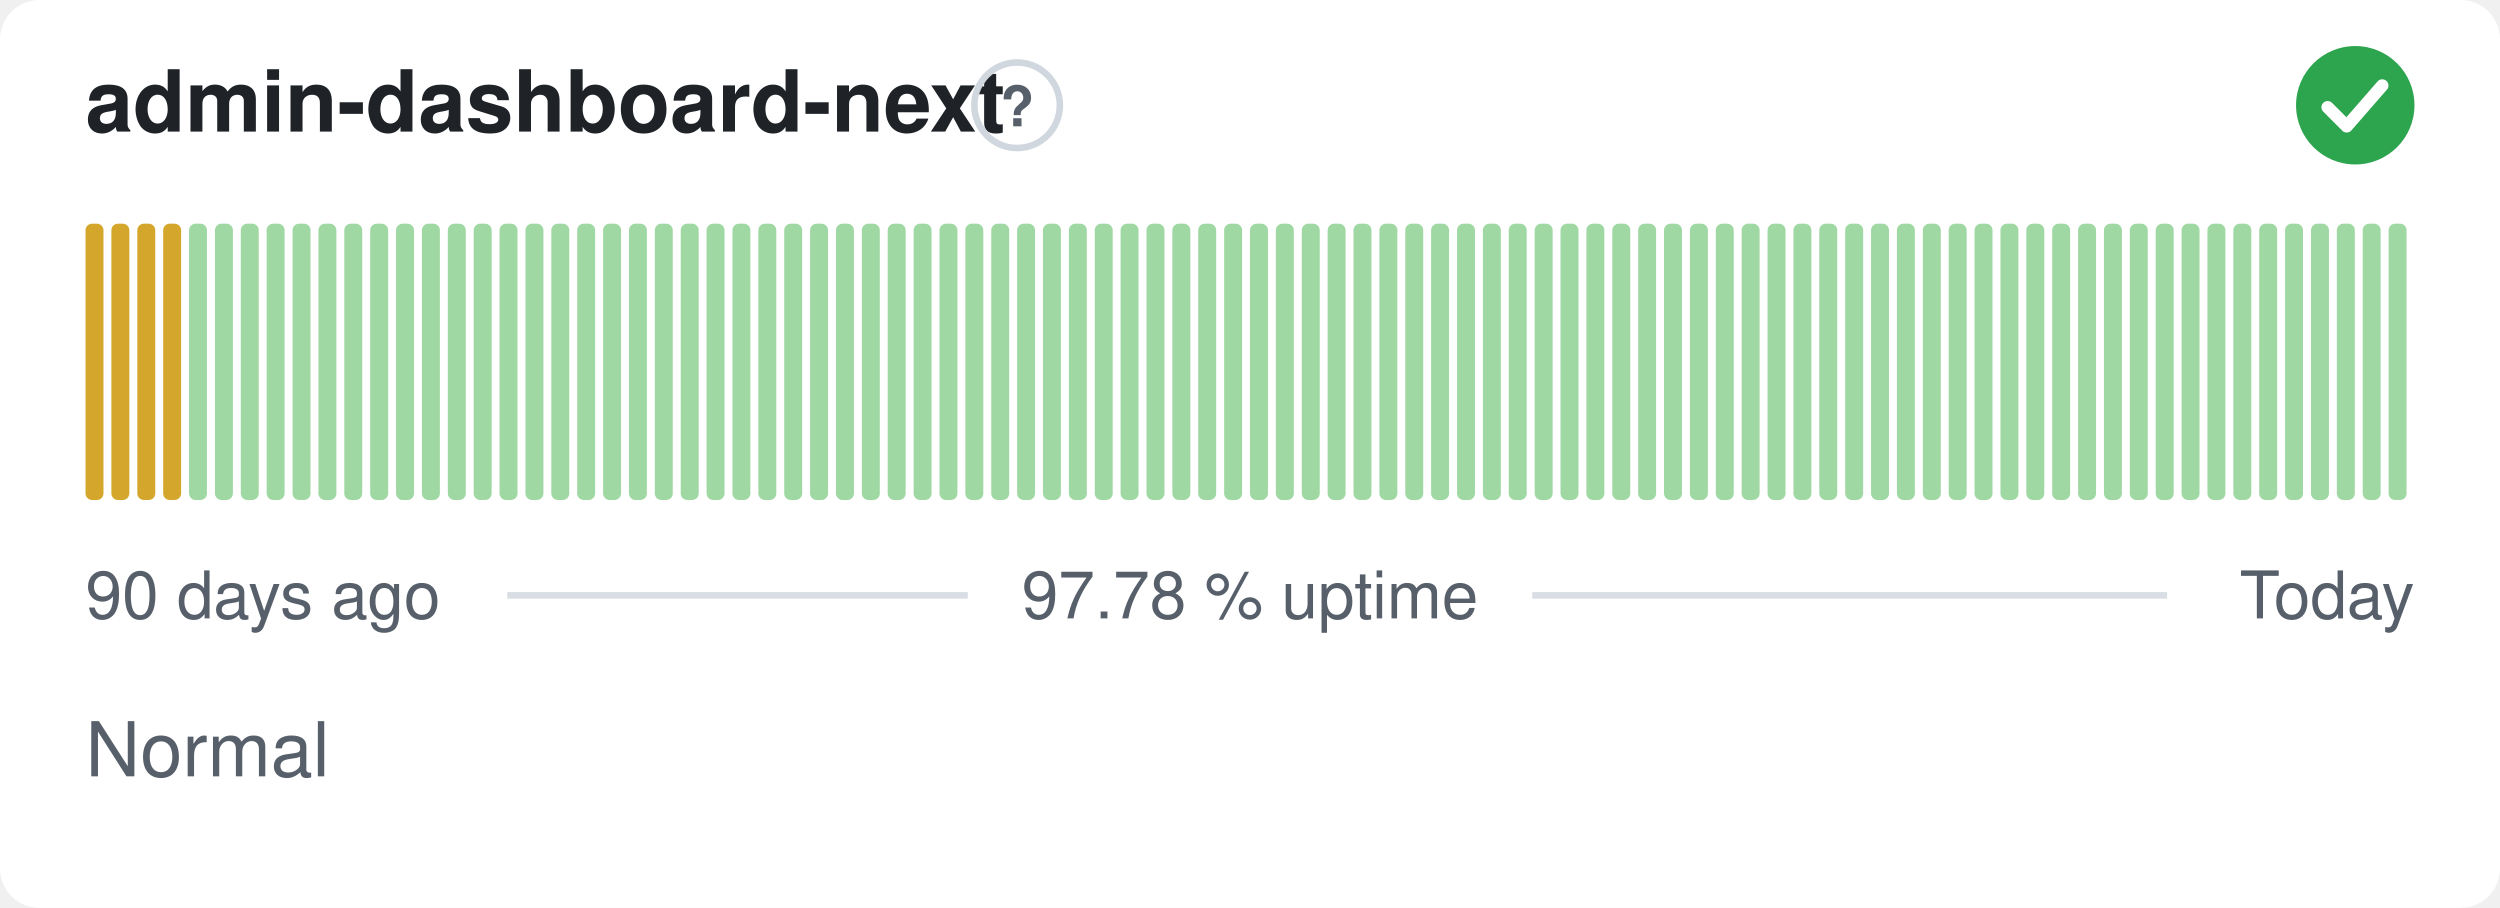
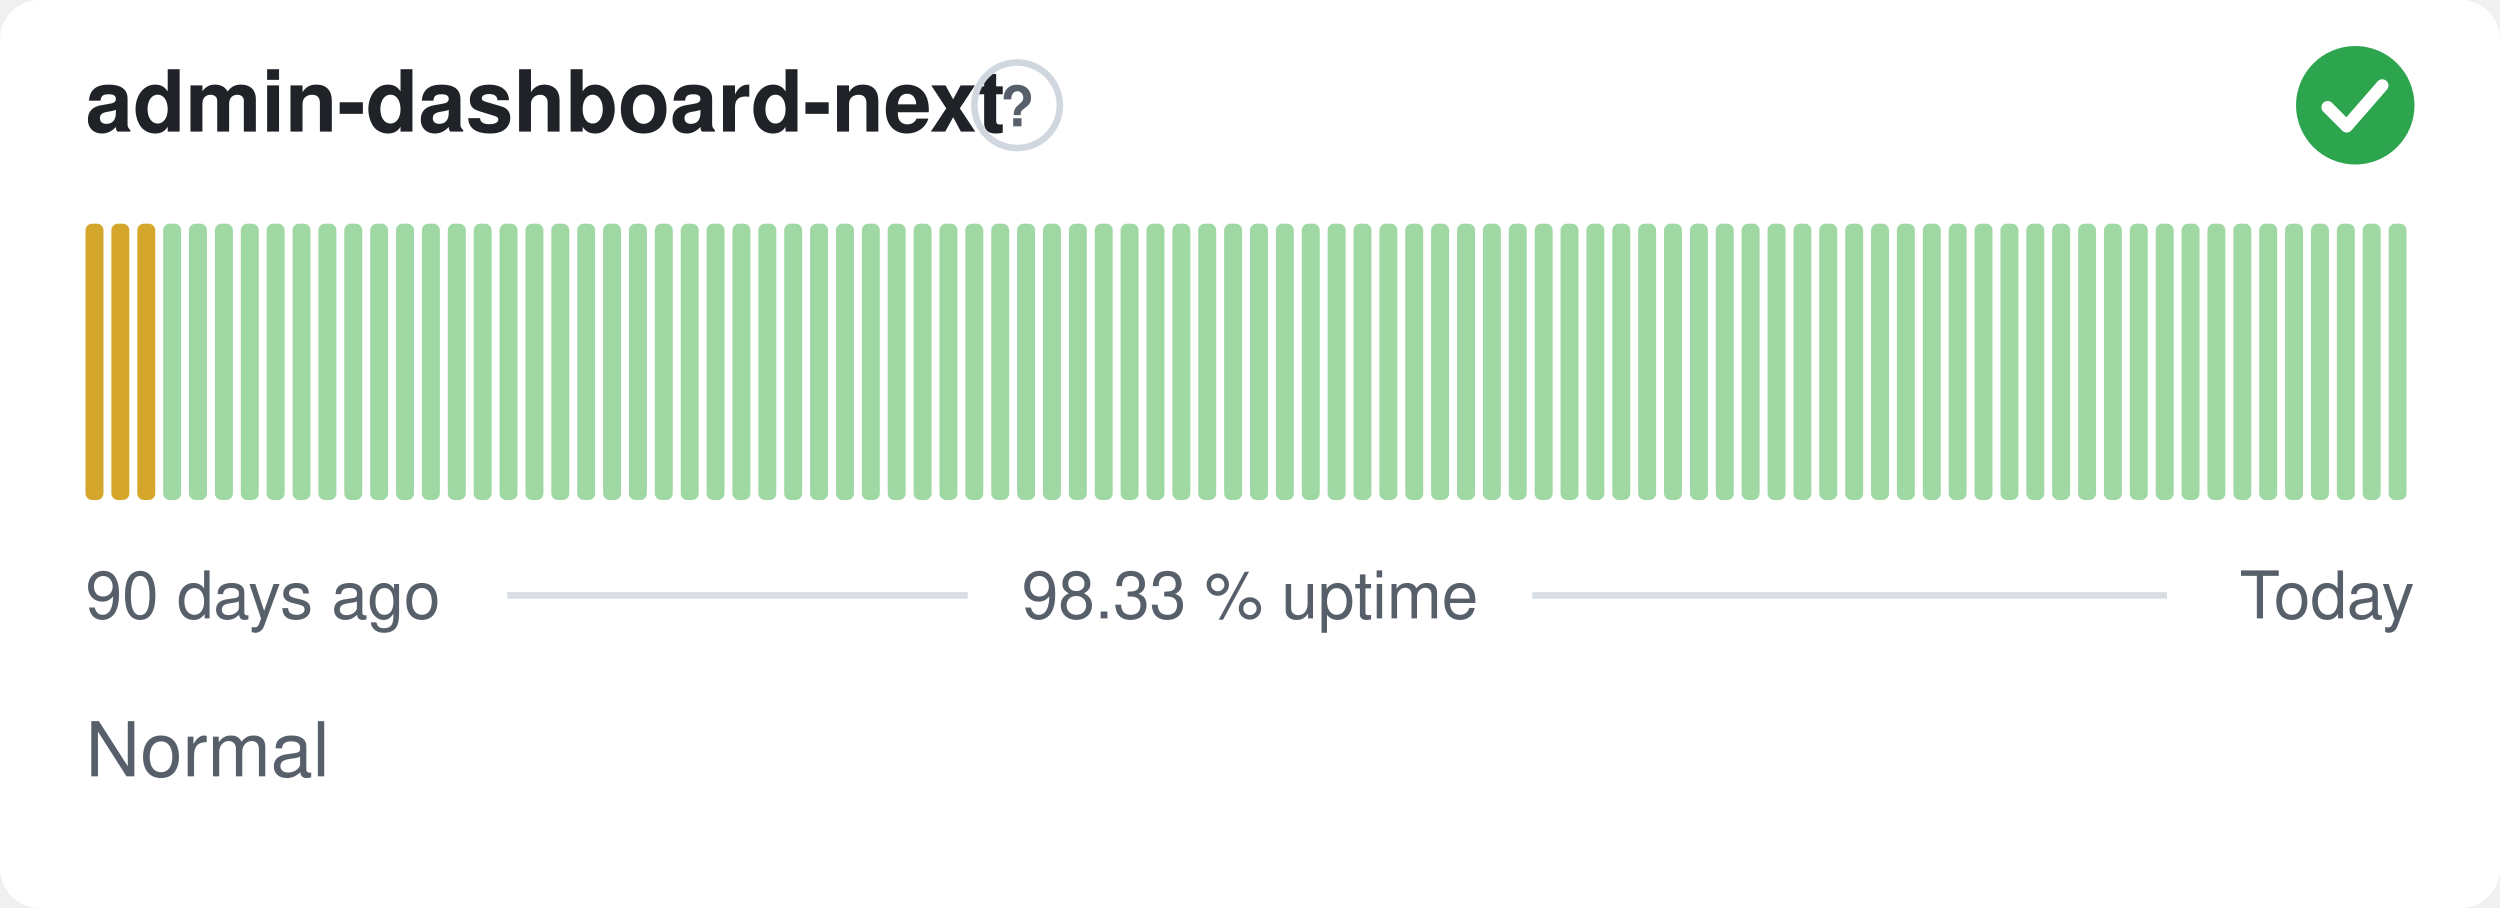
- <svg xmlns="http://www.w3.org/2000/svg" width="380" height="138" viewBox="0 0 380 138" role="img" aria-label="admin-dashboard-next: Normal, 97.78 % uptime over the last 90 days" font-family="-apple-system,BlinkMacSystemFont,'Segoe UI',Helvetica,Arial,sans-serif">
+ <svg xmlns="http://www.w3.org/2000/svg" width="380" height="138" viewBox="0 0 380 138" role="img" aria-label="admin-dashboard-next: Normal, 98.33 % uptime over the last 90 days" font-family="-apple-system,BlinkMacSystemFont,'Segoe UI',Helvetica,Arial,sans-serif">
  <style>
    @media (prefers-color-scheme: dark) {
      .bg { fill: #0d1117 }
      .title { fill: #e6edf3 }
      .muted { fill: #8b949e }
      .hint { stroke: #30363d }
      .rule { stroke: #30363d }
      .nodata { fill: #21262d }
    }
  </style>
  <rect class="bg" width="380" height="138" rx="6" fill="#ffffff" />
  <text class="title" x="13" y="20" font-size="13" font-weight="600" fill="#1f2328">admin-dashboard-next</text>
  <circle class="hint" cx="154.6" cy="16" r="6.5" fill="none" stroke="#d0d7de" stroke-width="1" />
  <text class="muted" x="154.6" y="19.2" text-anchor="middle" font-size="8.5" font-weight="700" fill="#57606a">?</text>
  <circle cx="358" cy="16" r="9" fill="#2da44e" />
  <path d="M353.80 16.30l2.90 2.90 5.40 -6.20" fill="none" stroke="#fff" stroke-width="1.89" stroke-linecap="round" stroke-linejoin="round" />
  <rect x="13.00" y="34.00" width="2.73" height="42.00" rx="1" fill="#d4a72c" />
  <rect x="16.93" y="34.00" width="2.73" height="42.00" rx="1" fill="#d4a72c" />
  <rect x="20.87" y="34.00" width="2.73" height="42.00" rx="1" fill="#d4a72c" />
-   <rect x="24.80" y="34.00" width="2.73" height="42.00" rx="1" fill="#d4a72c" />
+   <rect x="24.80" y="34.00" width="2.73" height="42.00" rx="1" fill="#9fd8a3" />
  <rect x="28.73" y="34.00" width="2.73" height="42.00" rx="1" fill="#9fd8a3" />
  <rect x="32.67" y="34.00" width="2.73" height="42.00" rx="1" fill="#9fd8a3" />
  <rect x="36.60" y="34.00" width="2.73" height="42.00" rx="1" fill="#9fd8a3" />
  <rect x="40.53" y="34.00" width="2.73" height="42.00" rx="1" fill="#9fd8a3" />
  <rect x="44.47" y="34.00" width="2.73" height="42.00" rx="1" fill="#9fd8a3" />
  <rect x="48.40" y="34.00" width="2.73" height="42.00" rx="1" fill="#9fd8a3" />
  <rect x="52.33" y="34.00" width="2.73" height="42.00" rx="1" fill="#9fd8a3" />
  <rect x="56.27" y="34.00" width="2.73" height="42.00" rx="1" fill="#9fd8a3" />
  <rect x="60.20" y="34.00" width="2.73" height="42.00" rx="1" fill="#9fd8a3" />
  <rect x="64.13" y="34.00" width="2.73" height="42.00" rx="1" fill="#9fd8a3" />
  <rect x="68.07" y="34.00" width="2.73" height="42.00" rx="1" fill="#9fd8a3" />
  <rect x="72.00" y="34.00" width="2.73" height="42.00" rx="1" fill="#9fd8a3" />
  <rect x="75.93" y="34.00" width="2.73" height="42.00" rx="1" fill="#9fd8a3" />
  <rect x="79.87" y="34.00" width="2.73" height="42.00" rx="1" fill="#9fd8a3" />
  <rect x="83.80" y="34.00" width="2.73" height="42.00" rx="1" fill="#9fd8a3" />
  <rect x="87.73" y="34.00" width="2.73" height="42.00" rx="1" fill="#9fd8a3" />
  <rect x="91.67" y="34.00" width="2.73" height="42.00" rx="1" fill="#9fd8a3" />
  <rect x="95.60" y="34.00" width="2.73" height="42.00" rx="1" fill="#9fd8a3" />
  <rect x="99.53" y="34.00" width="2.73" height="42.00" rx="1" fill="#9fd8a3" />
  <rect x="103.47" y="34.00" width="2.73" height="42.00" rx="1" fill="#9fd8a3" />
  <rect x="107.40" y="34.00" width="2.73" height="42.00" rx="1" fill="#9fd8a3" />
  <rect x="111.33" y="34.00" width="2.73" height="42.00" rx="1" fill="#9fd8a3" />
  <rect x="115.27" y="34.00" width="2.73" height="42.00" rx="1" fill="#9fd8a3" />
  <rect x="119.20" y="34.00" width="2.73" height="42.00" rx="1" fill="#9fd8a3" />
  <rect x="123.13" y="34.00" width="2.73" height="42.00" rx="1" fill="#9fd8a3" />
  <rect x="127.07" y="34.00" width="2.73" height="42.00" rx="1" fill="#9fd8a3" />
  <rect x="131.00" y="34.00" width="2.73" height="42.00" rx="1" fill="#9fd8a3" />
  <rect x="134.93" y="34.00" width="2.73" height="42.00" rx="1" fill="#9fd8a3" />
  <rect x="138.87" y="34.00" width="2.73" height="42.00" rx="1" fill="#9fd8a3" />
  <rect x="142.80" y="34.00" width="2.73" height="42.00" rx="1" fill="#9fd8a3" />
  <rect x="146.73" y="34.00" width="2.73" height="42.00" rx="1" fill="#9fd8a3" />
  <rect x="150.67" y="34.00" width="2.73" height="42.00" rx="1" fill="#9fd8a3" />
  <rect x="154.60" y="34.00" width="2.73" height="42.00" rx="1" fill="#9fd8a3" />
  <rect x="158.53" y="34.00" width="2.73" height="42.00" rx="1" fill="#9fd8a3" />
  <rect x="162.47" y="34.00" width="2.73" height="42.00" rx="1" fill="#9fd8a3" />
  <rect x="166.40" y="34.00" width="2.73" height="42.00" rx="1" fill="#9fd8a3" />
  <rect x="170.33" y="34.00" width="2.73" height="42.00" rx="1" fill="#9fd8a3" />
  <rect x="174.27" y="34.00" width="2.73" height="42.00" rx="1" fill="#9fd8a3" />
  <rect x="178.20" y="34.00" width="2.73" height="42.00" rx="1" fill="#9fd8a3" />
  <rect x="182.13" y="34.00" width="2.73" height="42.00" rx="1" fill="#9fd8a3" />
  <rect x="186.07" y="34.00" width="2.73" height="42.00" rx="1" fill="#9fd8a3" />
  <rect x="190.00" y="34.00" width="2.73" height="42.00" rx="1" fill="#9fd8a3" />
  <rect x="193.93" y="34.00" width="2.73" height="42.00" rx="1" fill="#9fd8a3" />
  <rect x="197.87" y="34.00" width="2.73" height="42.00" rx="1" fill="#9fd8a3" />
  <rect x="201.80" y="34.00" width="2.73" height="42.00" rx="1" fill="#9fd8a3" />
  <rect x="205.73" y="34.00" width="2.73" height="42.00" rx="1" fill="#9fd8a3" />
  <rect x="209.67" y="34.00" width="2.73" height="42.00" rx="1" fill="#9fd8a3" />
  <rect x="213.60" y="34.00" width="2.73" height="42.00" rx="1" fill="#9fd8a3" />
  <rect x="217.53" y="34.00" width="2.73" height="42.00" rx="1" fill="#9fd8a3" />
  <rect x="221.47" y="34.00" width="2.73" height="42.00" rx="1" fill="#9fd8a3" />
  <rect x="225.40" y="34.00" width="2.73" height="42.00" rx="1" fill="#9fd8a3" />
  <rect x="229.33" y="34.00" width="2.73" height="42.00" rx="1" fill="#9fd8a3" />
  <rect x="233.27" y="34.00" width="2.73" height="42.00" rx="1" fill="#9fd8a3" />
  <rect x="237.20" y="34.00" width="2.73" height="42.00" rx="1" fill="#9fd8a3" />
  <rect x="241.13" y="34.00" width="2.73" height="42.00" rx="1" fill="#9fd8a3" />
  <rect x="245.07" y="34.00" width="2.73" height="42.00" rx="1" fill="#9fd8a3" />
  <rect x="249.00" y="34.00" width="2.73" height="42.00" rx="1" fill="#9fd8a3" />
  <rect x="252.93" y="34.00" width="2.73" height="42.00" rx="1" fill="#9fd8a3" />
  <rect x="256.87" y="34.00" width="2.73" height="42.00" rx="1" fill="#9fd8a3" />
  <rect x="260.80" y="34.00" width="2.73" height="42.00" rx="1" fill="#9fd8a3" />
  <rect x="264.73" y="34.00" width="2.73" height="42.00" rx="1" fill="#9fd8a3" />
  <rect x="268.67" y="34.00" width="2.73" height="42.00" rx="1" fill="#9fd8a3" />
  <rect x="272.60" y="34.00" width="2.73" height="42.00" rx="1" fill="#9fd8a3" />
  <rect x="276.53" y="34.00" width="2.73" height="42.00" rx="1" fill="#9fd8a3" />
  <rect x="280.47" y="34.00" width="2.73" height="42.00" rx="1" fill="#9fd8a3" />
  <rect x="284.40" y="34.00" width="2.73" height="42.00" rx="1" fill="#9fd8a3" />
  <rect x="288.33" y="34.00" width="2.73" height="42.00" rx="1" fill="#9fd8a3" />
  <rect x="292.27" y="34.00" width="2.73" height="42.00" rx="1" fill="#9fd8a3" />
  <rect x="296.20" y="34.00" width="2.73" height="42.00" rx="1" fill="#9fd8a3" />
  <rect x="300.13" y="34.00" width="2.73" height="42.00" rx="1" fill="#9fd8a3" />
  <rect x="304.07" y="34.00" width="2.73" height="42.00" rx="1" fill="#9fd8a3" />
  <rect x="308.00" y="34.00" width="2.73" height="42.00" rx="1" fill="#9fd8a3" />
  <rect x="311.93" y="34.00" width="2.73" height="42.00" rx="1" fill="#9fd8a3" />
  <rect x="315.87" y="34.00" width="2.73" height="42.00" rx="1" fill="#9fd8a3" />
  <rect x="319.80" y="34.00" width="2.73" height="42.00" rx="1" fill="#9fd8a3" />
  <rect x="323.73" y="34.00" width="2.73" height="42.00" rx="1" fill="#9fd8a3" />
  <rect x="327.67" y="34.00" width="2.73" height="42.00" rx="1" fill="#9fd8a3" />
  <rect x="331.60" y="34.00" width="2.73" height="42.00" rx="1" fill="#9fd8a3" />
  <rect x="335.53" y="34.00" width="2.73" height="42.00" rx="1" fill="#9fd8a3" />
  <rect x="339.47" y="34.00" width="2.73" height="42.00" rx="1" fill="#9fd8a3" />
  <rect x="343.40" y="34.00" width="2.73" height="42.00" rx="1" fill="#9fd8a3" />
  <rect x="347.33" y="34.00" width="2.73" height="42.00" rx="1" fill="#9fd8a3" />
  <rect x="351.27" y="34.00" width="2.73" height="42.00" rx="1" fill="#9fd8a3" />
  <rect x="355.20" y="34.00" width="2.73" height="42.00" rx="1" fill="#9fd8a3" />
  <rect x="359.13" y="34.00" width="2.73" height="42.00" rx="1" fill="#9fd8a3" />
  <rect x="363.07" y="34.00" width="2.73" height="42.00" rx="1" fill="#9fd8a3" />
  <text class="muted" x="13" y="94" font-size="10" fill="#57606a">90 days ago</text>
-   <text class="muted" x="190" y="94" text-anchor="middle" font-size="10" fill="#57606a">97.78 % uptime</text>
+   <text class="muted" x="190" y="94" text-anchor="middle" font-size="10" fill="#57606a">98.33 % uptime</text>
  <text class="muted" x="367" y="94" text-anchor="end" font-size="10" fill="#57606a">Today</text>
  <line class="rule" x1="77.1" y1="90.5" x2="147.1" y2="90.5" stroke="#d8dee4" stroke-width="1" />
  <line class="rule" x1="232.9" y1="90.5" x2="329.4" y2="90.5" stroke="#d8dee4" stroke-width="1" />
  <text class="muted" x="13" y="118" font-size="11.5" fill="#57606a">Normal</text>
</svg>
